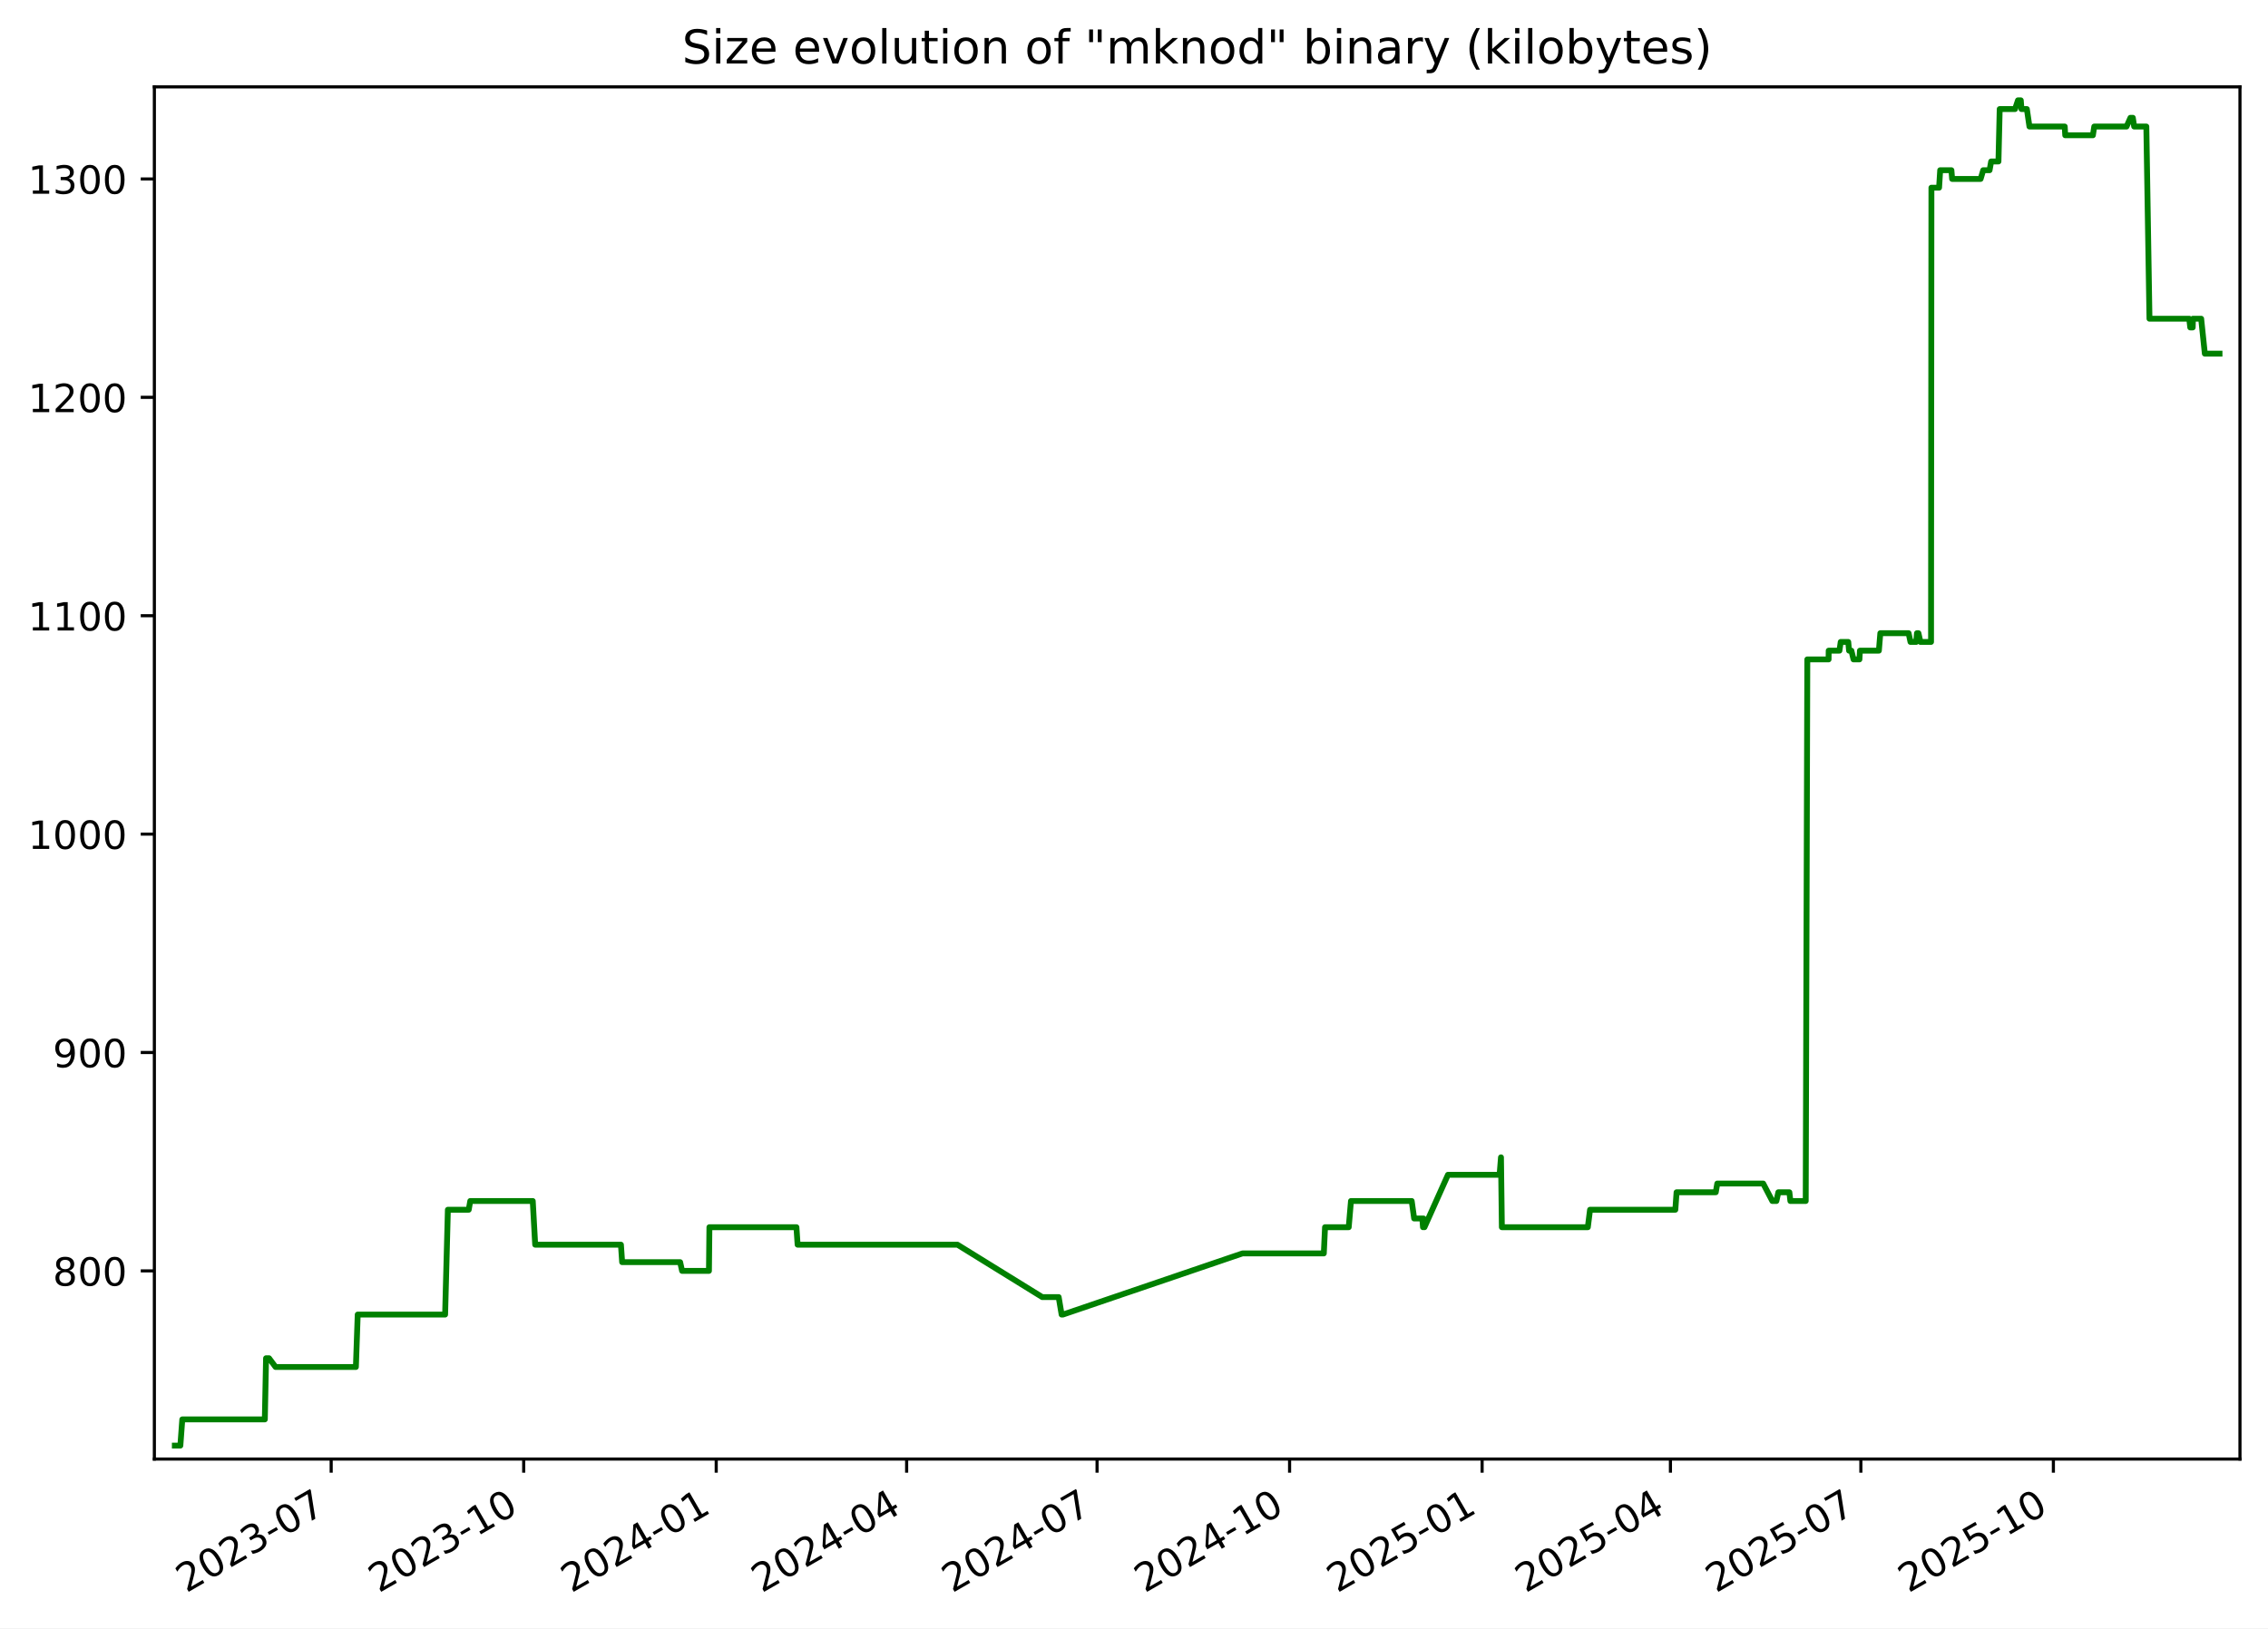
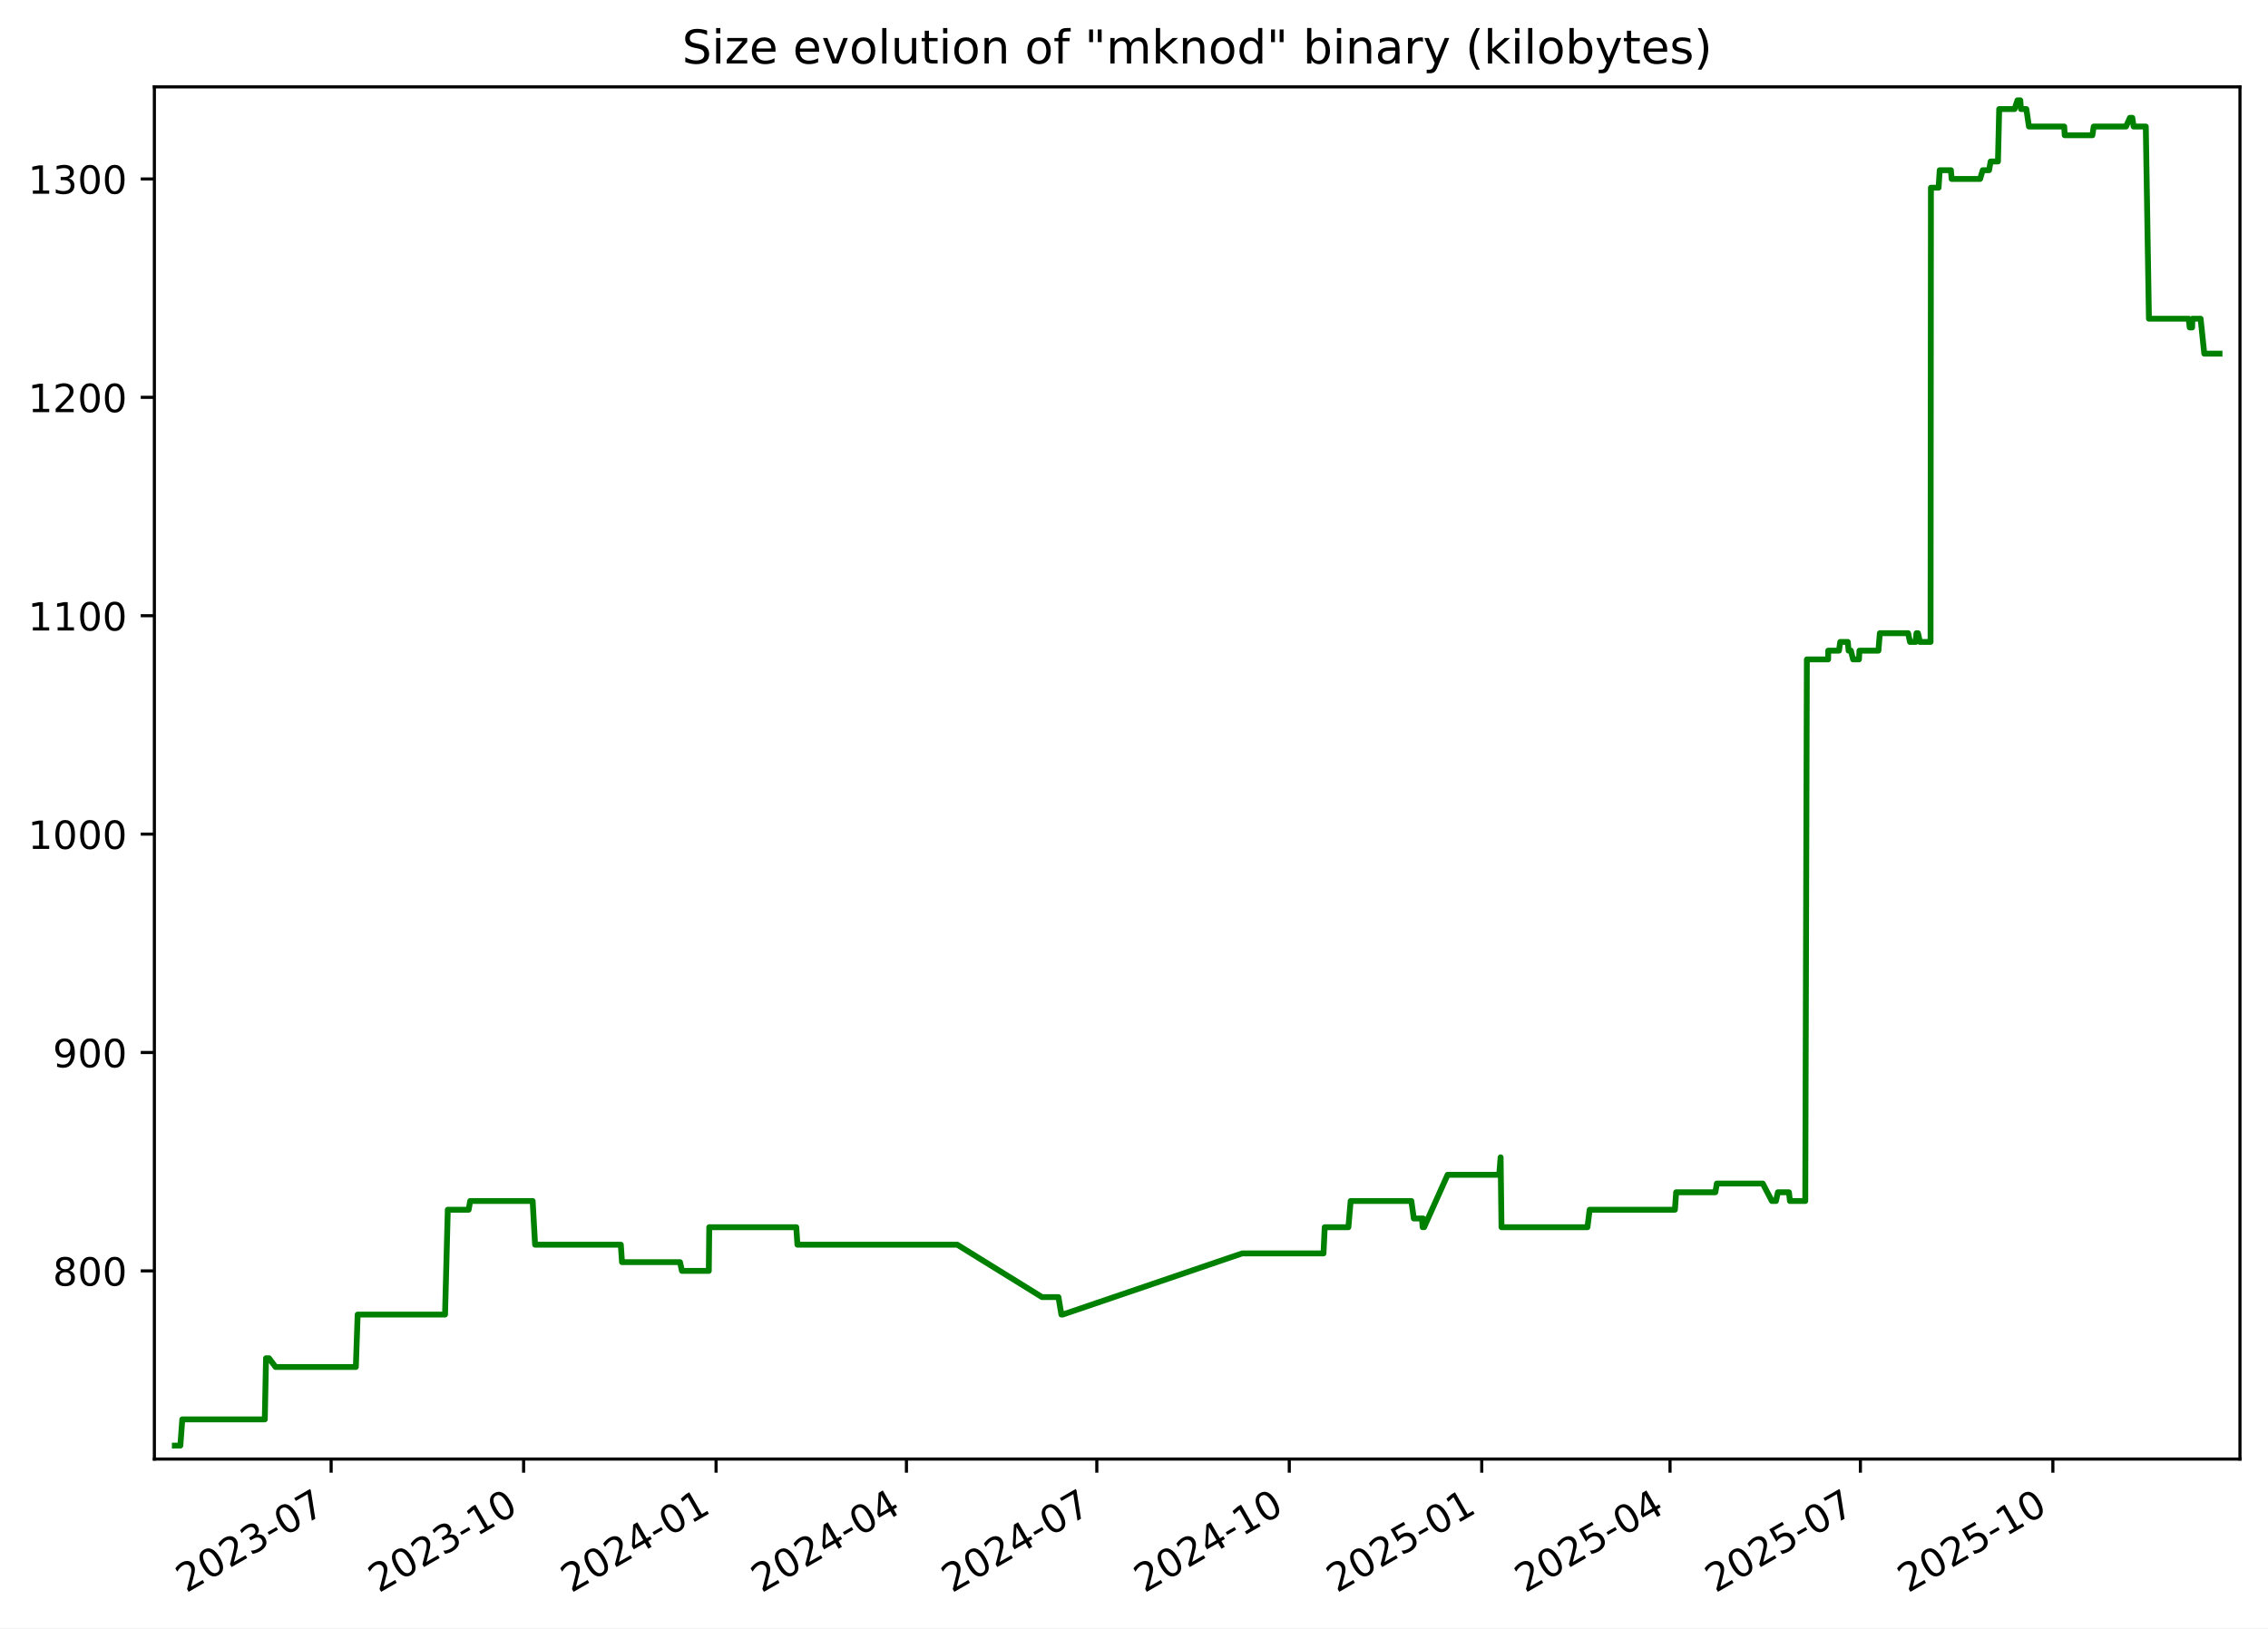
<svg xmlns="http://www.w3.org/2000/svg" xmlns:xlink="http://www.w3.org/1999/xlink" width="582.53pt" height="418.303pt" viewBox="0 0 582.53 418.303" version="1.1">
  <defs>
    <style type="text/css">*{stroke-linejoin: round; stroke-linecap: butt}</style>
  </defs>
  <g id="figure_1">
    <g id="patch_1">
      <path d="M -0 418.303  L 582.53 418.303  L 582.53 0  L -0 0  z " style="fill: #ffffff" />
    </g>
    <g id="axes_1">
      <g id="patch_2">
        <path d="M 39.65 374.83  L 575.33 374.83  L 575.33 22.318  L 39.65 22.318  z " style="fill: #ffffff" />
      </g>
      <g id="matplotlib.axis_1">
        <g id="xtick_1">
          <g id="line2d_1">
            <defs>
-               <path id="m9a2fdc2513" d="M 0 0  L 0 3.5  " style="stroke: #000000; stroke-width: 0.8" />
+               <path id="meed3a7a549" d="M 0 0  L 0 3.5  " style="stroke: #000000; stroke-width: 0.8" />
            </defs>
            <g>
-               <use xlink:href="#m9a2fdc2513" x="85.062" y="374.83" style="stroke: #000000; stroke-width: 0.8" />
+               <use xlink:href="#meed3a7a549" x="85.051" y="374.83" style="stroke: #000000; stroke-width: 0.8" />
            </g>
          </g>
          <g id="text_1">
-             <g transform="translate(47.83754 409.302) rotate(-30) scale(0.1 -0.1)">
+             <g transform="translate(47.82649 409.302) rotate(-30) scale(0.1 -0.1)">
              <defs>
                <path id="DejaVuSans-32" d="M 1228 531  L 3431 531  L 3431 0  L 469 0  L 469 531  Q 828 903 1448 1529  Q 2069 2156 2228 2338  Q 2531 2678 2651 2914  Q 2772 3150 2772 3378  Q 2772 3750 2511 3984  Q 2250 4219 1831 4219  Q 1534 4219 1204 4116  Q 875 4013 500 3803  L 500 4441  Q 881 4594 1212 4672  Q 1544 4750 1819 4750  Q 2544 4750 2975 4387  Q 3406 4025 3406 3419  Q 3406 3131 3298 2873  Q 3191 2616 2906 2266  Q 2828 2175 2409 1742  Q 1991 1309 1228 531  z " transform="scale(0.015625)" />
                <path id="DejaVuSans-30" d="M 2034 4250  Q 1547 4250 1301 3770  Q 1056 3291 1056 2328  Q 1056 1369 1301 889  Q 1547 409 2034 409  Q 2525 409 2770 889  Q 3016 1369 3016 2328  Q 3016 3291 2770 3770  Q 2525 4250 2034 4250  z M 2034 4750  Q 2819 4750 3233 4129  Q 3647 3509 3647 2328  Q 3647 1150 3233 529  Q 2819 -91 2034 -91  Q 1250 -91 836 529  Q 422 1150 422 2328  Q 422 3509 836 4129  Q 1250 4750 2034 4750  z " transform="scale(0.015625)" />
                <path id="DejaVuSans-33" d="M 2597 2516  Q 3050 2419 3304 2112  Q 3559 1806 3559 1356  Q 3559 666 3084 287  Q 2609 -91 1734 -91  Q 1441 -91 1130 -33  Q 819 25 488 141  L 488 750  Q 750 597 1062 519  Q 1375 441 1716 441  Q 2309 441 2620 675  Q 2931 909 2931 1356  Q 2931 1769 2642 2001  Q 2353 2234 1838 2234  L 1294 2234  L 1294 2753  L 1863 2753  Q 2328 2753 2575 2939  Q 2822 3125 2822 3475  Q 2822 3834 2567 4026  Q 2313 4219 1838 4219  Q 1578 4219 1281 4162  Q 984 4106 628 3988  L 628 4550  Q 988 4650 1302 4700  Q 1616 4750 1894 4750  Q 2613 4750 3031 4423  Q 3450 4097 3450 3541  Q 3450 3153 3228 2886  Q 3006 2619 2597 2516  z " transform="scale(0.015625)" />
                <path id="DejaVuSans-2d" d="M 313 2009  L 1997 2009  L 1997 1497  L 313 1497  L 313 2009  z " transform="scale(0.015625)" />
                <path id="DejaVuSans-37" d="M 525 4666  L 3525 4666  L 3525 4397  L 1831 0  L 1172 0  L 2766 4134  L 525 4134  L 525 4666  z " transform="scale(0.015625)" />
              </defs>
              <use xlink:href="#DejaVuSans-32" />
              <use xlink:href="#DejaVuSans-30" x="63.623" />
              <use xlink:href="#DejaVuSans-32" x="127.246" />
              <use xlink:href="#DejaVuSans-33" x="190.869" />
              <use xlink:href="#DejaVuSans-2d" x="254.492" />
              <use xlink:href="#DejaVuSans-30" x="290.576" />
              <use xlink:href="#DejaVuSans-37" x="354.199" />
            </g>
          </g>
        </g>
        <g id="xtick_2">
          <g id="line2d_2">
            <g>
-               <use xlink:href="#m9a2fdc2513" x="134.51" y="374.83" style="stroke: #000000; stroke-width: 0.8" />
+               <use xlink:href="#meed3a7a549" x="134.486" y="374.83" style="stroke: #000000; stroke-width: 0.8" />
            </g>
          </g>
          <g id="text_2">
-             <g transform="translate(97.28542 409.302) rotate(-30) scale(0.1 -0.1)">
+             <g transform="translate(97.26078 409.302) rotate(-30) scale(0.1 -0.1)">
              <defs>
                <path id="DejaVuSans-31" d="M 794 531  L 1825 531  L 1825 4091  L 703 3866  L 703 4441  L 1819 4666  L 2450 4666  L 2450 531  L 3481 531  L 3481 0  L 794 0  L 794 531  z " transform="scale(0.015625)" />
              </defs>
              <use xlink:href="#DejaVuSans-32" />
              <use xlink:href="#DejaVuSans-30" x="63.623" />
              <use xlink:href="#DejaVuSans-32" x="127.246" />
              <use xlink:href="#DejaVuSans-33" x="190.869" />
              <use xlink:href="#DejaVuSans-2d" x="254.492" />
              <use xlink:href="#DejaVuSans-31" x="290.576" />
              <use xlink:href="#DejaVuSans-30" x="354.199" />
            </g>
          </g>
        </g>
        <g id="xtick_3">
          <g id="line2d_3">
            <g>
-               <use xlink:href="#m9a2fdc2513" x="183.958" y="374.83" style="stroke: #000000; stroke-width: 0.8" />
+               <use xlink:href="#meed3a7a549" x="183.92" y="374.83" style="stroke: #000000; stroke-width: 0.8" />
            </g>
          </g>
          <g id="text_3">
-             <g transform="translate(146.7333 409.302) rotate(-30) scale(0.1 -0.1)">
+             <g transform="translate(146.6951 409.302) rotate(-30) scale(0.1 -0.1)">
              <defs>
                <path id="DejaVuSans-34" d="M 2419 4116  L 825 1625  L 2419 1625  L 2419 4116  z M 2253 4666  L 3047 4666  L 3047 1625  L 3713 1625  L 3713 1100  L 3047 1100  L 3047 0  L 2419 0  L 2419 1100  L 313 1100  L 313 1709  L 2253 4666  z " transform="scale(0.015625)" />
              </defs>
              <use xlink:href="#DejaVuSans-32" />
              <use xlink:href="#DejaVuSans-30" x="63.623" />
              <use xlink:href="#DejaVuSans-32" x="127.246" />
              <use xlink:href="#DejaVuSans-34" x="190.869" />
              <use xlink:href="#DejaVuSans-2d" x="254.492" />
              <use xlink:href="#DejaVuSans-30" x="290.576" />
              <use xlink:href="#DejaVuSans-31" x="354.199" />
            </g>
          </g>
        </g>
        <g id="xtick_4">
          <g id="line2d_4">
            <g>
-               <use xlink:href="#m9a2fdc2513" x="232.869" y="374.83" style="stroke: #000000; stroke-width: 0.8" />
+               <use xlink:href="#meed3a7a549" x="232.817" y="374.83" style="stroke: #000000; stroke-width: 0.8" />
            </g>
          </g>
          <g id="text_4">
-             <g transform="translate(195.6437 409.302) rotate(-30) scale(0.1 -0.1)">
+             <g transform="translate(195.592 409.302) rotate(-30) scale(0.1 -0.1)">
              <use xlink:href="#DejaVuSans-32" />
              <use xlink:href="#DejaVuSans-30" x="63.623" />
              <use xlink:href="#DejaVuSans-32" x="127.246" />
              <use xlink:href="#DejaVuSans-34" x="190.869" />
              <use xlink:href="#DejaVuSans-2d" x="254.492" />
              <use xlink:href="#DejaVuSans-30" x="290.576" />
              <use xlink:href="#DejaVuSans-34" x="354.199" />
            </g>
          </g>
        </g>
        <g id="xtick_5">
          <g id="line2d_5">
            <g>
-               <use xlink:href="#m9a2fdc2513" x="281.779" y="374.83" style="stroke: #000000; stroke-width: 0.8" />
+               <use xlink:href="#meed3a7a549" x="281.714" y="374.83" style="stroke: #000000; stroke-width: 0.8" />
            </g>
          </g>
          <g id="text_5">
-             <g transform="translate(244.5541 409.302) rotate(-30) scale(0.1 -0.1)">
+             <g transform="translate(244.489 409.302) rotate(-30) scale(0.1 -0.1)">
              <use xlink:href="#DejaVuSans-32" />
              <use xlink:href="#DejaVuSans-30" x="63.623" />
              <use xlink:href="#DejaVuSans-32" x="127.246" />
              <use xlink:href="#DejaVuSans-34" x="190.869" />
              <use xlink:href="#DejaVuSans-2d" x="254.492" />
              <use xlink:href="#DejaVuSans-30" x="290.576" />
              <use xlink:href="#DejaVuSans-37" x="354.199" />
            </g>
          </g>
        </g>
        <g id="xtick_6">
          <g id="line2d_6">
            <g>
-               <use xlink:href="#m9a2fdc2513" x="331.227" y="374.83" style="stroke: #000000; stroke-width: 0.8" />
+               <use xlink:href="#meed3a7a549" x="331.148" y="374.83" style="stroke: #000000; stroke-width: 0.8" />
            </g>
          </g>
          <g id="text_6">
-             <g transform="translate(294.002 409.302) rotate(-30) scale(0.1 -0.1)">
+             <g transform="translate(293.9233 409.302) rotate(-30) scale(0.1 -0.1)">
              <use xlink:href="#DejaVuSans-32" />
              <use xlink:href="#DejaVuSans-30" x="63.623" />
              <use xlink:href="#DejaVuSans-32" x="127.246" />
              <use xlink:href="#DejaVuSans-34" x="190.869" />
              <use xlink:href="#DejaVuSans-2d" x="254.492" />
              <use xlink:href="#DejaVuSans-31" x="290.576" />
              <use xlink:href="#DejaVuSans-30" x="354.199" />
            </g>
          </g>
        </g>
        <g id="xtick_7">
          <g id="line2d_7">
            <g>
-               <use xlink:href="#m9a2fdc2513" x="380.675" y="374.83" style="stroke: #000000; stroke-width: 0.8" />
+               <use xlink:href="#meed3a7a549" x="380.582" y="374.83" style="stroke: #000000; stroke-width: 0.8" />
            </g>
          </g>
          <g id="text_7">
-             <g transform="translate(343.4499 409.302) rotate(-30) scale(0.1 -0.1)">
+             <g transform="translate(343.3576 409.302) rotate(-30) scale(0.1 -0.1)">
              <defs>
                <path id="DejaVuSans-35" d="M 691 4666  L 3169 4666  L 3169 4134  L 1269 4134  L 1269 2991  Q 1406 3038 1543 3061  Q 1681 3084 1819 3084  Q 2600 3084 3056 2656  Q 3513 2228 3513 1497  Q 3513 744 3044 326  Q 2575 -91 1722 -91  Q 1428 -91 1123 -41  Q 819 9 494 109  L 494 744  Q 775 591 1075 516  Q 1375 441 1709 441  Q 2250 441 2565 725  Q 2881 1009 2881 1497  Q 2881 1984 2565 2268  Q 2250 2553 1709 2553  Q 1456 2553 1204 2497  Q 953 2441 691 2322  L 691 4666  z " transform="scale(0.015625)" />
              </defs>
              <use xlink:href="#DejaVuSans-32" />
              <use xlink:href="#DejaVuSans-30" x="63.623" />
              <use xlink:href="#DejaVuSans-32" x="127.246" />
              <use xlink:href="#DejaVuSans-35" x="190.869" />
              <use xlink:href="#DejaVuSans-2d" x="254.492" />
              <use xlink:href="#DejaVuSans-30" x="290.576" />
              <use xlink:href="#DejaVuSans-31" x="354.199" />
            </g>
          </g>
        </g>
        <g id="xtick_8">
          <g id="line2d_8">
            <g>
-               <use xlink:href="#m9a2fdc2513" x="429.048" y="374.83" style="stroke: #000000; stroke-width: 0.8" />
+               <use xlink:href="#meed3a7a549" x="428.942" y="374.83" style="stroke: #000000; stroke-width: 0.8" />
            </g>
          </g>
          <g id="text_8">
-             <g transform="translate(391.8228 409.302) rotate(-30) scale(0.1 -0.1)">
+             <g transform="translate(391.7172 409.302) rotate(-30) scale(0.1 -0.1)">
              <use xlink:href="#DejaVuSans-32" />
              <use xlink:href="#DejaVuSans-30" x="63.623" />
              <use xlink:href="#DejaVuSans-32" x="127.246" />
              <use xlink:href="#DejaVuSans-35" x="190.869" />
              <use xlink:href="#DejaVuSans-2d" x="254.492" />
              <use xlink:href="#DejaVuSans-30" x="290.576" />
              <use xlink:href="#DejaVuSans-34" x="354.199" />
            </g>
          </g>
        </g>
        <g id="xtick_9">
          <g id="line2d_9">
            <g>
-               <use xlink:href="#m9a2fdc2513" x="477.958" y="374.83" style="stroke: #000000; stroke-width: 0.8" />
+               <use xlink:href="#meed3a7a549" x="477.839" y="374.83" style="stroke: #000000; stroke-width: 0.8" />
            </g>
          </g>
          <g id="text_9">
-             <g transform="translate(440.7332 409.302) rotate(-30) scale(0.1 -0.1)">
+             <g transform="translate(440.6141 409.302) rotate(-30) scale(0.1 -0.1)">
              <use xlink:href="#DejaVuSans-32" />
              <use xlink:href="#DejaVuSans-30" x="63.623" />
              <use xlink:href="#DejaVuSans-32" x="127.246" />
              <use xlink:href="#DejaVuSans-35" x="190.869" />
              <use xlink:href="#DejaVuSans-2d" x="254.492" />
              <use xlink:href="#DejaVuSans-30" x="290.576" />
              <use xlink:href="#DejaVuSans-37" x="354.199" />
            </g>
          </g>
        </g>
        <g id="xtick_10">
          <g id="line2d_10">
            <g>
-               <use xlink:href="#m9a2fdc2513" x="527.406" y="374.83" style="stroke: #000000; stroke-width: 0.8" />
+               <use xlink:href="#meed3a7a549" x="527.273" y="374.83" style="stroke: #000000; stroke-width: 0.8" />
            </g>
          </g>
          <g id="text_10">
-             <g transform="translate(490.1811 409.302) rotate(-30) scale(0.1 -0.1)">
+             <g transform="translate(490.0484 409.302) rotate(-30) scale(0.1 -0.1)">
              <use xlink:href="#DejaVuSans-32" />
              <use xlink:href="#DejaVuSans-30" x="63.623" />
              <use xlink:href="#DejaVuSans-32" x="127.246" />
              <use xlink:href="#DejaVuSans-35" x="190.869" />
              <use xlink:href="#DejaVuSans-2d" x="254.492" />
              <use xlink:href="#DejaVuSans-31" x="290.576" />
              <use xlink:href="#DejaVuSans-30" x="354.199" />
            </g>
          </g>
        </g>
      </g>
      <g id="matplotlib.axis_2">
        <g id="ytick_1">
          <g id="line2d_11">
            <defs>
-               <path id="md89d171a3d" d="M 0 0  L -3.5 0  " style="stroke: #000000; stroke-width: 0.8" />
+               <path id="m9149397929" d="M 0 0  L -3.5 0  " style="stroke: #000000; stroke-width: 0.8" />
            </defs>
            <g>
-               <use xlink:href="#md89d171a3d" x="39.65" y="326.491" style="stroke: #000000; stroke-width: 0.8" />
+               <use xlink:href="#m9149397929" x="39.65" y="326.491" style="stroke: #000000; stroke-width: 0.8" />
            </g>
          </g>
          <g id="text_11">
            <g transform="translate(13.5625 330.2902) scale(0.1 -0.1)">
              <defs>
                <path id="DejaVuSans-38" d="M 2034 2216  Q 1584 2216 1326 1975  Q 1069 1734 1069 1313  Q 1069 891 1326 650  Q 1584 409 2034 409  Q 2484 409 2743 651  Q 3003 894 3003 1313  Q 3003 1734 2745 1975  Q 2488 2216 2034 2216  z M 1403 2484  Q 997 2584 770 2862  Q 544 3141 544 3541  Q 544 4100 942 4425  Q 1341 4750 2034 4750  Q 2731 4750 3128 4425  Q 3525 4100 3525 3541  Q 3525 3141 3298 2862  Q 3072 2584 2669 2484  Q 3125 2378 3379 2068  Q 3634 1759 3634 1313  Q 3634 634 3220 271  Q 2806 -91 2034 -91  Q 1263 -91 848 271  Q 434 634 434 1313  Q 434 1759 690 2068  Q 947 2378 1403 2484  z M 1172 3481  Q 1172 3119 1398 2916  Q 1625 2713 2034 2713  Q 2441 2713 2670 2916  Q 2900 3119 2900 3481  Q 2900 3844 2670 4047  Q 2441 4250 2034 4250  Q 1625 4250 1398 4047  Q 1172 3844 1172 3481  z " transform="scale(0.015625)" />
              </defs>
              <use xlink:href="#DejaVuSans-38" />
              <use xlink:href="#DejaVuSans-30" x="63.623" />
              <use xlink:href="#DejaVuSans-30" x="127.246" />
            </g>
          </g>
        </g>
        <g id="ytick_2">
          <g id="line2d_12">
            <g>
-               <use xlink:href="#md89d171a3d" x="39.65" y="270.387" style="stroke: #000000; stroke-width: 0.8" />
+               <use xlink:href="#m9149397929" x="39.65" y="270.387" style="stroke: #000000; stroke-width: 0.8" />
            </g>
          </g>
          <g id="text_12">
            <g transform="translate(13.5625 274.1863) scale(0.1 -0.1)">
              <defs>
                <path id="DejaVuSans-39" d="M 703 97  L 703 672  Q 941 559 1184 500  Q 1428 441 1663 441  Q 2288 441 2617 861  Q 2947 1281 2994 2138  Q 2813 1869 2534 1725  Q 2256 1581 1919 1581  Q 1219 1581 811 2004  Q 403 2428 403 3163  Q 403 3881 828 4315  Q 1253 4750 1959 4750  Q 2769 4750 3195 4129  Q 3622 3509 3622 2328  Q 3622 1225 3098 567  Q 2575 -91 1691 -91  Q 1453 -91 1209 -44  Q 966 3 703 97  z M 1959 2075  Q 2384 2075 2632 2365  Q 2881 2656 2881 3163  Q 2881 3666 2632 3958  Q 2384 4250 1959 4250  Q 1534 4250 1286 3958  Q 1038 3666 1038 3163  Q 1038 2656 1286 2365  Q 1534 2075 1959 2075  z " transform="scale(0.015625)" />
              </defs>
              <use xlink:href="#DejaVuSans-39" />
              <use xlink:href="#DejaVuSans-30" x="63.623" />
              <use xlink:href="#DejaVuSans-30" x="127.246" />
            </g>
          </g>
        </g>
        <g id="ytick_3">
          <g id="line2d_13">
            <g>
-               <use xlink:href="#md89d171a3d" x="39.65" y="214.283" style="stroke: #000000; stroke-width: 0.8" />
+               <use xlink:href="#m9149397929" x="39.65" y="214.283" style="stroke: #000000; stroke-width: 0.8" />
            </g>
          </g>
          <g id="text_13">
            <g transform="translate(7.2 218.0824) scale(0.1 -0.1)">
              <use xlink:href="#DejaVuSans-31" />
              <use xlink:href="#DejaVuSans-30" x="63.623" />
              <use xlink:href="#DejaVuSans-30" x="127.246" />
              <use xlink:href="#DejaVuSans-30" x="190.869" />
            </g>
          </g>
        </g>
        <g id="ytick_4">
          <g id="line2d_14">
            <g>
-               <use xlink:href="#md89d171a3d" x="39.65" y="158.179" style="stroke: #000000; stroke-width: 0.8" />
+               <use xlink:href="#m9149397929" x="39.65" y="158.179" style="stroke: #000000; stroke-width: 0.8" />
            </g>
          </g>
          <g id="text_14">
            <g transform="translate(7.2 161.9785) scale(0.1 -0.1)">
              <use xlink:href="#DejaVuSans-31" />
              <use xlink:href="#DejaVuSans-31" x="63.623" />
              <use xlink:href="#DejaVuSans-30" x="127.246" />
              <use xlink:href="#DejaVuSans-30" x="190.869" />
            </g>
          </g>
        </g>
        <g id="ytick_5">
          <g id="line2d_15">
            <g>
-               <use xlink:href="#md89d171a3d" x="39.65" y="102.075" style="stroke: #000000; stroke-width: 0.8" />
+               <use xlink:href="#m9149397929" x="39.65" y="102.075" style="stroke: #000000; stroke-width: 0.8" />
            </g>
          </g>
          <g id="text_15">
            <g transform="translate(7.2 105.8746) scale(0.1 -0.1)">
              <use xlink:href="#DejaVuSans-31" />
              <use xlink:href="#DejaVuSans-32" x="63.623" />
              <use xlink:href="#DejaVuSans-30" x="127.246" />
              <use xlink:href="#DejaVuSans-30" x="190.869" />
            </g>
          </g>
        </g>
        <g id="ytick_6">
          <g id="line2d_16">
            <g>
-               <use xlink:href="#md89d171a3d" x="39.65" y="45.972" style="stroke: #000000; stroke-width: 0.8" />
+               <use xlink:href="#m9149397929" x="39.65" y="45.972" style="stroke: #000000; stroke-width: 0.8" />
            </g>
          </g>
          <g id="text_16">
            <g transform="translate(7.2 49.77075) scale(0.1 -0.1)">
              <use xlink:href="#DejaVuSans-31" />
              <use xlink:href="#DejaVuSans-33" x="63.623" />
              <use xlink:href="#DejaVuSans-30" x="127.246" />
              <use xlink:href="#DejaVuSans-30" x="190.869" />
            </g>
          </g>
        </g>
      </g>
      <g id="line2d_17">
-         <path d="M 44.902 371.374  L 46.325 371.374  L 46.822 364.642  L 68.021 364.642  L 68.335 348.933  L 69.103 348.933  L 70.779 351.177  L 91.41 351.177  L 91.878 337.712  L 114.327 337.712  L 115.035 310.782  L 120.391 310.782  L 120.786 308.538  L 136.838 308.538  L 137.461 319.759  L 159.486 319.759  L 159.794 324.247  L 174.693 324.247  L 175.192 326.491  L 182.093 326.491  L 182.209 315.27  L 204.562 315.27  L 204.864 319.759  L 245.919 319.759  L 267.703 333.223  L 271.919 333.223  L 272.676 337.712  L 273.004 337.712  L 319.126 322.003  L 340.018 322.003  L 340.331 315.27  L 346.415 315.27  L 346.996 308.538  L 362.59 308.538  L 363.221 313.026  L 365.32 313.026  L 365.491 315.27  L 365.609 313.026  L 365.867 315.27  L 371.904 301.805  L 385.166 301.805  L 385.524 297.317  L 385.749 315.27  L 407.832 315.27  L 408.397 310.782  L 430.305 310.782  L 430.621 306.294  L 440.688 306.294  L 441.08 304.049  L 452.87 304.049  L 455.219 308.538  L 456.266 308.538  L 456.76 306.294  L 459.597 306.294  L 459.855 308.538  L 463.796 308.538  L 464.204 169.4  L 469.669 169.4  L 469.694 167.156  L 472.454 167.156  L 472.781 164.912  L 474.719 164.912  L 474.926 167.156  L 475.524 167.156  L 476.073 169.4  L 477.588 169.4  L 477.715 167.156  L 482.587 167.156  L 482.956 162.668  L 490.219 162.668  L 490.701 164.912  L 492.173 164.912  L 492.367 162.668  L 492.746 162.668  L 493.254 164.912  L 495.984 164.912  L 496.08 48.216  L 498.048 48.216  L 498.331 43.727  L 501.214 43.727  L 501.398 45.972  L 508.714 45.972  L 509.385 43.727  L 511.015 43.727  L 511.422 41.483  L 513.298 41.483  L 513.618 28.018  L 517.561 28.018  L 518.312 25.774  L 519.034 25.774  L 519.211 28.018  L 520.593 28.018  L 521.26 32.507  L 530.323 32.507  L 530.449 34.751  L 537.555 34.751  L 537.903 32.507  L 546.199 32.507  L 547.197 30.262  L 547.816 30.262  L 548.154 32.507  L 551.282 32.507  L 552.087 81.878  L 562.296 81.878  L 562.562 84.122  L 563.19 84.122  L 563.245 81.878  L 565.366 81.878  L 566.306 90.855  L 570.078 90.855  L 570.078 90.855  " clip-path="url(#p3f1a59c341)" style="fill: none; stroke: #008000; stroke-width: 1.5; stroke-linecap: square" />
+         <path d="M 44.902 371.374  L 46.324 371.374  L 46.822 364.642  L 68.014 364.642  L 68.329 348.933  L 69.097 348.933  L 70.771 351.177  L 91.397 351.177  L 91.865 337.712  L 114.308 337.712  L 115.016 310.782  L 120.37 310.782  L 120.765 308.538  L 136.812 308.538  L 137.435 319.759  L 159.455 319.759  L 159.762 324.247  L 174.657 324.247  L 175.156 326.491  L 182.055 326.491  L 182.171 315.27  L 204.519 315.27  L 204.82 319.759  L 245.864 319.759  L 267.642 333.223  L 271.857 333.223  L 272.614 337.712  L 272.941 337.712  L 319.05 322.003  L 339.937 322.003  L 340.25 315.27  L 346.332 315.27  L 346.913 308.538  L 362.502 308.538  L 363.133 313.026  L 365.232 313.026  L 365.403 315.27  L 365.521 313.026  L 365.779 315.27  L 371.814 301.805  L 385.072 301.805  L 385.43 297.317  L 385.656 315.27  L 407.733 315.27  L 408.297 310.782  L 430.199 310.782  L 430.515 306.294  L 440.579 306.294  L 440.971 304.049  L 452.758 304.049  L 455.106 308.538  L 456.153 308.538  L 456.647 306.294  L 459.483 306.294  L 459.741 308.538  L 463.681 308.538  L 464.089 169.4  L 469.552 169.4  L 469.577 167.156  L 472.337 167.156  L 472.663 164.912  L 474.6 164.912  L 474.808 167.156  L 475.406 167.156  L 475.955 169.4  L 477.469 169.4  L 477.595 167.156  L 482.466 167.156  L 482.836 162.668  L 490.096 162.668  L 490.578 164.912  L 492.05 164.912  L 492.244 162.668  L 492.623 162.668  L 493.131 164.912  L 495.86 164.912  L 495.955 48.216  L 497.923 48.216  L 498.206 43.727  L 501.089 43.727  L 501.273 45.972  L 508.587 45.972  L 509.257 43.727  L 510.887 43.727  L 511.293 41.483  L 513.17 41.483  L 513.489 28.018  L 517.431 28.018  L 518.182 25.774  L 518.903 25.774  L 519.081 28.018  L 520.462 28.018  L 521.129 32.507  L 530.19 32.507  L 530.315 34.751  L 537.42 34.751  L 537.768 32.507  L 546.061 32.507  L 547.059 30.262  L 547.678 30.262  L 548.015 32.507  L 551.143 32.507  L 551.947 81.878  L 562.154 81.878  L 562.419 84.122  L 563.047 84.122  L 563.102 81.878  L 565.222 81.878  L 566.163 90.855  L 570.078 90.855  L 570.078 90.855  " clip-path="url(#p95b391fada)" style="fill: none; stroke: #008000; stroke-width: 1.5; stroke-linecap: square" />
      </g>
      <g id="patch_3">
        <path d="M 39.65 374.83  L 39.65 22.318  " style="fill: none; stroke: #000000; stroke-width: 0.8; stroke-linejoin: miter; stroke-linecap: square" />
      </g>
      <g id="patch_4">
        <path d="M 575.33 374.83  L 575.33 22.318  " style="fill: none; stroke: #000000; stroke-width: 0.8; stroke-linejoin: miter; stroke-linecap: square" />
      </g>
      <g id="patch_5">
        <path d="M 39.65 374.83  L 575.33 374.83  " style="fill: none; stroke: #000000; stroke-width: 0.8; stroke-linejoin: miter; stroke-linecap: square" />
      </g>
      <g id="patch_6">
        <path d="M 39.65 22.318  L 575.33 22.318  " style="fill: none; stroke: #000000; stroke-width: 0.8; stroke-linejoin: miter; stroke-linecap: square" />
      </g>
      <g id="text_17">
        <g transform="translate(175.1928 16.31812) scale(0.12 -0.12)">
          <defs>
            <path id="DejaVuSans-53" d="M 3425 4513  L 3425 3897  Q 3066 4069 2747 4153  Q 2428 4238 2131 4238  Q 1616 4238 1336 4038  Q 1056 3838 1056 3469  Q 1056 3159 1242 3001  Q 1428 2844 1947 2747  L 2328 2669  Q 3034 2534 3370 2195  Q 3706 1856 3706 1288  Q 3706 609 3251 259  Q 2797 -91 1919 -91  Q 1588 -91 1214 -16  Q 841 59 441 206  L 441 856  Q 825 641 1194 531  Q 1563 422 1919 422  Q 2459 422 2753 634  Q 3047 847 3047 1241  Q 3047 1584 2836 1778  Q 2625 1972 2144 2069  L 1759 2144  Q 1053 2284 737 2584  Q 422 2884 422 3419  Q 422 4038 858 4394  Q 1294 4750 2059 4750  Q 2388 4750 2728 4690  Q 3069 4631 3425 4513  z " transform="scale(0.015625)" />
            <path id="DejaVuSans-69" d="M 603 3500  L 1178 3500  L 1178 0  L 603 0  L 603 3500  z M 603 4863  L 1178 4863  L 1178 4134  L 603 4134  L 603 4863  z " transform="scale(0.015625)" />
            <path id="DejaVuSans-7a" d="M 353 3500  L 3084 3500  L 3084 2975  L 922 459  L 3084 459  L 3084 0  L 275 0  L 275 525  L 2438 3041  L 353 3041  L 353 3500  z " transform="scale(0.015625)" />
            <path id="DejaVuSans-65" d="M 3597 1894  L 3597 1613  L 953 1613  Q 991 1019 1311 708  Q 1631 397 2203 397  Q 2534 397 2845 478  Q 3156 559 3463 722  L 3463 178  Q 3153 47 2828 -22  Q 2503 -91 2169 -91  Q 1331 -91 842 396  Q 353 884 353 1716  Q 353 2575 817 3079  Q 1281 3584 2069 3584  Q 2775 3584 3186 3129  Q 3597 2675 3597 1894  z M 3022 2063  Q 3016 2534 2758 2815  Q 2500 3097 2075 3097  Q 1594 3097 1305 2825  Q 1016 2553 972 2059  L 3022 2063  z " transform="scale(0.015625)" />
            <path id="DejaVuSans-20" transform="scale(0.015625)" />
            <path id="DejaVuSans-76" d="M 191 3500  L 800 3500  L 1894 563  L 2988 3500  L 3597 3500  L 2284 0  L 1503 0  L 191 3500  z " transform="scale(0.015625)" />
            <path id="DejaVuSans-6f" d="M 1959 3097  Q 1497 3097 1228 2736  Q 959 2375 959 1747  Q 959 1119 1226 758  Q 1494 397 1959 397  Q 2419 397 2687 759  Q 2956 1122 2956 1747  Q 2956 2369 2687 2733  Q 2419 3097 1959 3097  z M 1959 3584  Q 2709 3584 3137 3096  Q 3566 2609 3566 1747  Q 3566 888 3137 398  Q 2709 -91 1959 -91  Q 1206 -91 779 398  Q 353 888 353 1747  Q 353 2609 779 3096  Q 1206 3584 1959 3584  z " transform="scale(0.015625)" />
            <path id="DejaVuSans-6c" d="M 603 4863  L 1178 4863  L 1178 0  L 603 0  L 603 4863  z " transform="scale(0.015625)" />
            <path id="DejaVuSans-75" d="M 544 1381  L 544 3500  L 1119 3500  L 1119 1403  Q 1119 906 1312 657  Q 1506 409 1894 409  Q 2359 409 2629 706  Q 2900 1003 2900 1516  L 2900 3500  L 3475 3500  L 3475 0  L 2900 0  L 2900 538  Q 2691 219 2414 64  Q 2138 -91 1772 -91  Q 1169 -91 856 284  Q 544 659 544 1381  z M 1991 3584  L 1991 3584  z " transform="scale(0.015625)" />
            <path id="DejaVuSans-74" d="M 1172 4494  L 1172 3500  L 2356 3500  L 2356 3053  L 1172 3053  L 1172 1153  Q 1172 725 1289 603  Q 1406 481 1766 481  L 2356 481  L 2356 0  L 1766 0  Q 1100 0 847 248  Q 594 497 594 1153  L 594 3053  L 172 3053  L 172 3500  L 594 3500  L 594 4494  L 1172 4494  z " transform="scale(0.015625)" />
            <path id="DejaVuSans-6e" d="M 3513 2113  L 3513 0  L 2938 0  L 2938 2094  Q 2938 2591 2744 2837  Q 2550 3084 2163 3084  Q 1697 3084 1428 2787  Q 1159 2491 1159 1978  L 1159 0  L 581 0  L 581 3500  L 1159 3500  L 1159 2956  Q 1366 3272 1645 3428  Q 1925 3584 2291 3584  Q 2894 3584 3203 3211  Q 3513 2838 3513 2113  z " transform="scale(0.015625)" />
            <path id="DejaVuSans-66" d="M 2375 4863  L 2375 4384  L 1825 4384  Q 1516 4384 1395 4259  Q 1275 4134 1275 3809  L 1275 3500  L 2222 3500  L 2222 3053  L 1275 3053  L 1275 0  L 697 0  L 697 3053  L 147 3053  L 147 3500  L 697 3500  L 697 3744  Q 697 4328 969 4595  Q 1241 4863 1831 4863  L 2375 4863  z " transform="scale(0.015625)" />
            <path id="DejaVuSans-22" d="M 1147 4666  L 1147 2931  L 616 2931  L 616 4666  L 1147 4666  z M 2328 4666  L 2328 2931  L 1797 2931  L 1797 4666  L 2328 4666  z " transform="scale(0.015625)" />
            <path id="DejaVuSans-6d" d="M 3328 2828  Q 3544 3216 3844 3400  Q 4144 3584 4550 3584  Q 5097 3584 5394 3201  Q 5691 2819 5691 2113  L 5691 0  L 5113 0  L 5113 2094  Q 5113 2597 4934 2840  Q 4756 3084 4391 3084  Q 3944 3084 3684 2787  Q 3425 2491 3425 1978  L 3425 0  L 2847 0  L 2847 2094  Q 2847 2600 2669 2842  Q 2491 3084 2119 3084  Q 1678 3084 1418 2786  Q 1159 2488 1159 1978  L 1159 0  L 581 0  L 581 3500  L 1159 3500  L 1159 2956  Q 1356 3278 1631 3431  Q 1906 3584 2284 3584  Q 2666 3584 2933 3390  Q 3200 3197 3328 2828  z " transform="scale(0.015625)" />
            <path id="DejaVuSans-6b" d="M 581 4863  L 1159 4863  L 1159 1991  L 2875 3500  L 3609 3500  L 1753 1863  L 3688 0  L 2938 0  L 1159 1709  L 1159 0  L 581 0  L 581 4863  z " transform="scale(0.015625)" />
            <path id="DejaVuSans-64" d="M 2906 2969  L 2906 4863  L 3481 4863  L 3481 0  L 2906 0  L 2906 525  Q 2725 213 2448 61  Q 2172 -91 1784 -91  Q 1150 -91 751 415  Q 353 922 353 1747  Q 353 2572 751 3078  Q 1150 3584 1784 3584  Q 2172 3584 2448 3432  Q 2725 3281 2906 2969  z M 947 1747  Q 947 1113 1208 752  Q 1469 391 1925 391  Q 2381 391 2643 752  Q 2906 1113 2906 1747  Q 2906 2381 2643 2742  Q 2381 3103 1925 3103  Q 1469 3103 1208 2742  Q 947 2381 947 1747  z " transform="scale(0.015625)" />
            <path id="DejaVuSans-62" d="M 3116 1747  Q 3116 2381 2855 2742  Q 2594 3103 2138 3103  Q 1681 3103 1420 2742  Q 1159 2381 1159 1747  Q 1159 1113 1420 752  Q 1681 391 2138 391  Q 2594 391 2855 752  Q 3116 1113 3116 1747  z M 1159 2969  Q 1341 3281 1617 3432  Q 1894 3584 2278 3584  Q 2916 3584 3314 3078  Q 3713 2572 3713 1747  Q 3713 922 3314 415  Q 2916 -91 2278 -91  Q 1894 -91 1617 61  Q 1341 213 1159 525  L 1159 0  L 581 0  L 581 4863  L 1159 4863  L 1159 2969  z " transform="scale(0.015625)" />
            <path id="DejaVuSans-61" d="M 2194 1759  Q 1497 1759 1228 1600  Q 959 1441 959 1056  Q 959 750 1161 570  Q 1363 391 1709 391  Q 2188 391 2477 730  Q 2766 1069 2766 1631  L 2766 1759  L 2194 1759  z M 3341 1997  L 3341 0  L 2766 0  L 2766 531  Q 2569 213 2275 61  Q 1981 -91 1556 -91  Q 1019 -91 701 211  Q 384 513 384 1019  Q 384 1609 779 1909  Q 1175 2209 1959 2209  L 2766 2209  L 2766 2266  Q 2766 2663 2505 2880  Q 2244 3097 1772 3097  Q 1472 3097 1187 3025  Q 903 2953 641 2809  L 641 3341  Q 956 3463 1253 3523  Q 1550 3584 1831 3584  Q 2591 3584 2966 3190  Q 3341 2797 3341 1997  z " transform="scale(0.015625)" />
            <path id="DejaVuSans-72" d="M 2631 2963  Q 2534 3019 2420 3045  Q 2306 3072 2169 3072  Q 1681 3072 1420 2755  Q 1159 2438 1159 1844  L 1159 0  L 581 0  L 581 3500  L 1159 3500  L 1159 2956  Q 1341 3275 1631 3429  Q 1922 3584 2338 3584  Q 2397 3584 2469 3576  Q 2541 3569 2628 3553  L 2631 2963  z " transform="scale(0.015625)" />
            <path id="DejaVuSans-79" d="M 2059 -325  Q 1816 -950 1584 -1140  Q 1353 -1331 966 -1331  L 506 -1331  L 506 -850  L 844 -850  Q 1081 -850 1212 -737  Q 1344 -625 1503 -206  L 1606 56  L 191 3500  L 800 3500  L 1894 763  L 2988 3500  L 3597 3500  L 2059 -325  z " transform="scale(0.015625)" />
            <path id="DejaVuSans-28" d="M 1984 4856  Q 1566 4138 1362 3434  Q 1159 2731 1159 2009  Q 1159 1288 1364 580  Q 1569 -128 1984 -844  L 1484 -844  Q 1016 -109 783 600  Q 550 1309 550 2009  Q 550 2706 781 3412  Q 1013 4119 1484 4856  L 1984 4856  z " transform="scale(0.015625)" />
            <path id="DejaVuSans-73" d="M 2834 3397  L 2834 2853  Q 2591 2978 2328 3040  Q 2066 3103 1784 3103  Q 1356 3103 1142 2972  Q 928 2841 928 2578  Q 928 2378 1081 2264  Q 1234 2150 1697 2047  L 1894 2003  Q 2506 1872 2764 1633  Q 3022 1394 3022 966  Q 3022 478 2636 193  Q 2250 -91 1575 -91  Q 1294 -91 989 -36  Q 684 19 347 128  L 347 722  Q 666 556 975 473  Q 1284 391 1588 391  Q 1994 391 2212 530  Q 2431 669 2431 922  Q 2431 1156 2273 1281  Q 2116 1406 1581 1522  L 1381 1569  Q 847 1681 609 1914  Q 372 2147 372 2553  Q 372 3047 722 3315  Q 1072 3584 1716 3584  Q 2034 3584 2315 3537  Q 2597 3491 2834 3397  z " transform="scale(0.015625)" />
            <path id="DejaVuSans-29" d="M 513 4856  L 1013 4856  Q 1481 4119 1714 3412  Q 1947 2706 1947 2009  Q 1947 1309 1714 600  Q 1481 -109 1013 -844  L 513 -844  Q 928 -128 1133 580  Q 1338 1288 1338 2009  Q 1338 2731 1133 3434  Q 928 4138 513 4856  z " transform="scale(0.015625)" />
          </defs>
          <use xlink:href="#DejaVuSans-53" />
          <use xlink:href="#DejaVuSans-69" x="63.477" />
          <use xlink:href="#DejaVuSans-7a" x="91.26" />
          <use xlink:href="#DejaVuSans-65" x="143.75" />
          <use xlink:href="#DejaVuSans-20" x="205.273" />
          <use xlink:href="#DejaVuSans-65" x="237.061" />
          <use xlink:href="#DejaVuSans-76" x="298.584" />
          <use xlink:href="#DejaVuSans-6f" x="357.764" />
          <use xlink:href="#DejaVuSans-6c" x="418.945" />
          <use xlink:href="#DejaVuSans-75" x="446.729" />
          <use xlink:href="#DejaVuSans-74" x="510.107" />
          <use xlink:href="#DejaVuSans-69" x="549.316" />
          <use xlink:href="#DejaVuSans-6f" x="577.1" />
          <use xlink:href="#DejaVuSans-6e" x="638.281" />
          <use xlink:href="#DejaVuSans-20" x="701.66" />
          <use xlink:href="#DejaVuSans-6f" x="733.447" />
          <use xlink:href="#DejaVuSans-66" x="794.629" />
          <use xlink:href="#DejaVuSans-20" x="829.834" />
          <use xlink:href="#DejaVuSans-22" x="861.621" />
          <use xlink:href="#DejaVuSans-6d" x="907.617" />
          <use xlink:href="#DejaVuSans-6b" x="1005.029" />
          <use xlink:href="#DejaVuSans-6e" x="1062.939" />
          <use xlink:href="#DejaVuSans-6f" x="1126.318" />
          <use xlink:href="#DejaVuSans-64" x="1187.5" />
          <use xlink:href="#DejaVuSans-22" x="1250.977" />
          <use xlink:href="#DejaVuSans-20" x="1296.973" />
          <use xlink:href="#DejaVuSans-62" x="1328.76" />
          <use xlink:href="#DejaVuSans-69" x="1392.236" />
          <use xlink:href="#DejaVuSans-6e" x="1420.02" />
          <use xlink:href="#DejaVuSans-61" x="1483.398" />
          <use xlink:href="#DejaVuSans-72" x="1544.678" />
          <use xlink:href="#DejaVuSans-79" x="1585.791" />
          <use xlink:href="#DejaVuSans-20" x="1644.971" />
          <use xlink:href="#DejaVuSans-28" x="1676.758" />
          <use xlink:href="#DejaVuSans-6b" x="1715.771" />
          <use xlink:href="#DejaVuSans-69" x="1773.682" />
          <use xlink:href="#DejaVuSans-6c" x="1801.465" />
          <use xlink:href="#DejaVuSans-6f" x="1829.248" />
          <use xlink:href="#DejaVuSans-62" x="1890.43" />
          <use xlink:href="#DejaVuSans-79" x="1953.906" />
          <use xlink:href="#DejaVuSans-74" x="2013.086" />
          <use xlink:href="#DejaVuSans-65" x="2052.295" />
          <use xlink:href="#DejaVuSans-73" x="2113.818" />
          <use xlink:href="#DejaVuSans-29" x="2165.918" />
        </g>
      </g>
    </g>
  </g>
  <defs>
-     <clipPath id="p3f1a59c341">
+     <clipPath id="p95b391fada">
      <rect x="39.65" y="22.318" width="535.68" height="352.512" />
    </clipPath>
  </defs>
</svg>
